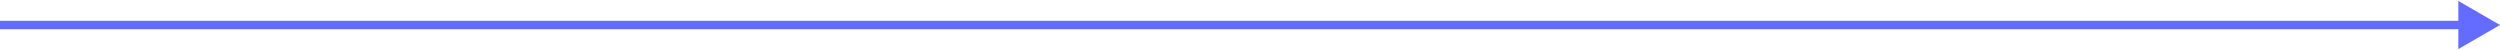
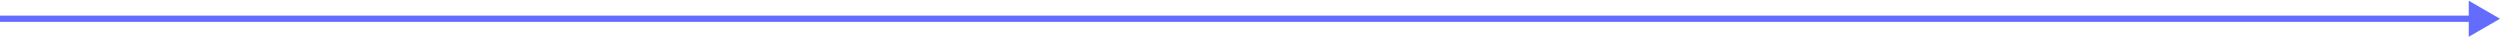
- <svg xmlns="http://www.w3.org/2000/svg" width="600" height="12" viewBox="0 0 600 12" fill="none">
-   <path d="M600 6L590 0.226V11.774L600 6ZM0 7L591 7V5L0 5L0 7Z" fill="#646CFF" />
+ <svg xmlns="http://www.w3.org/2000/svg" width="800" height="12" viewBox="0 0 800 12" fill="none">
+   <path d="M800 6L790 0.226V11.774L800 6ZM0 7L791 7V5L0 5L0 7Z" fill="#646CFF" />
</svg>
